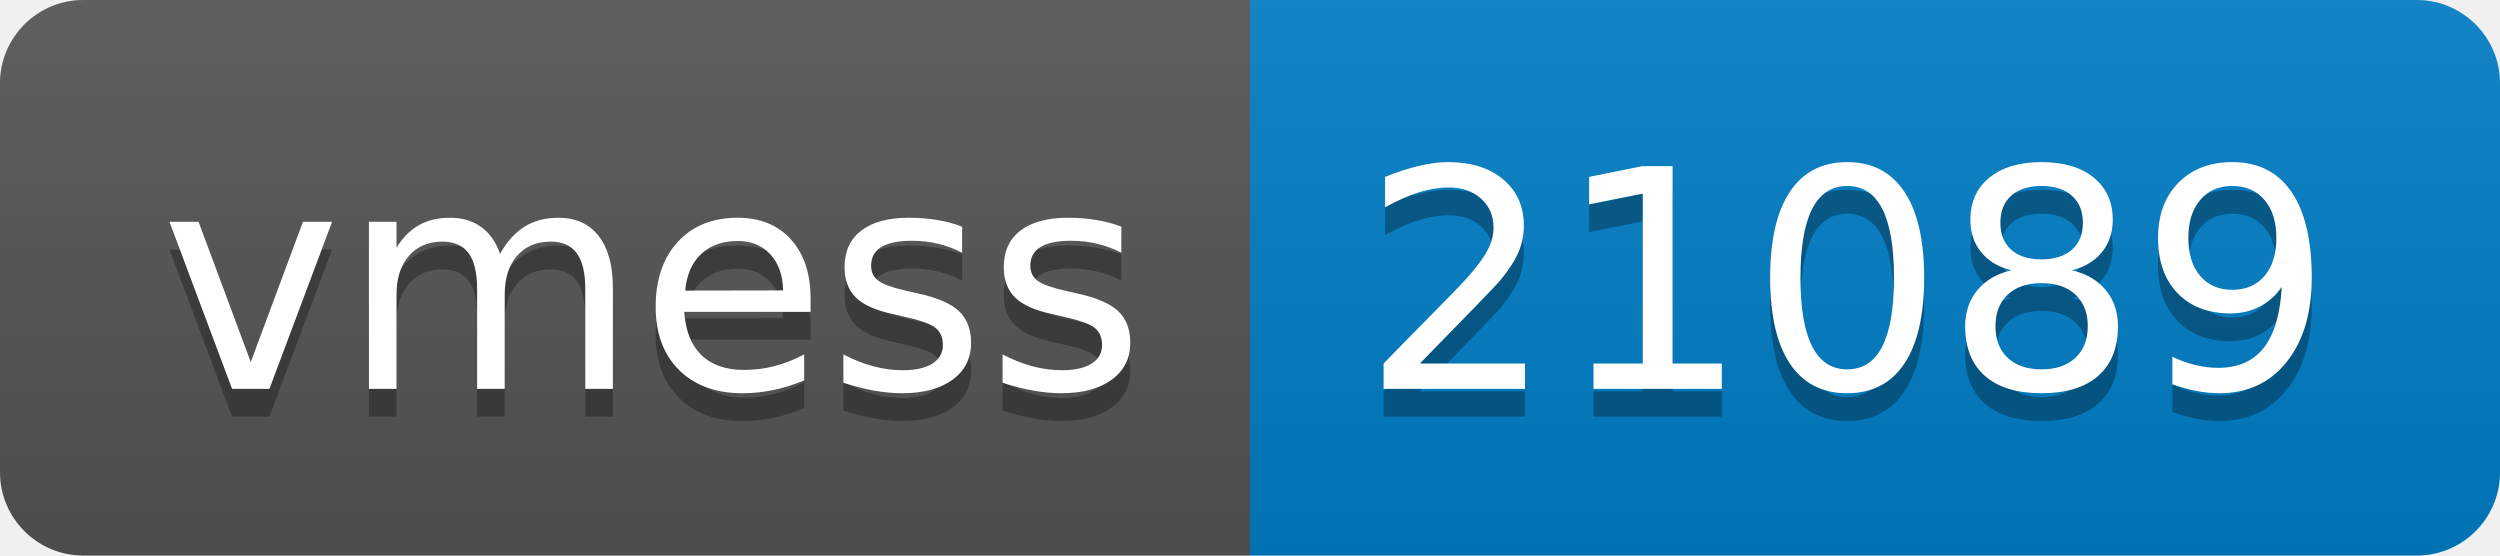
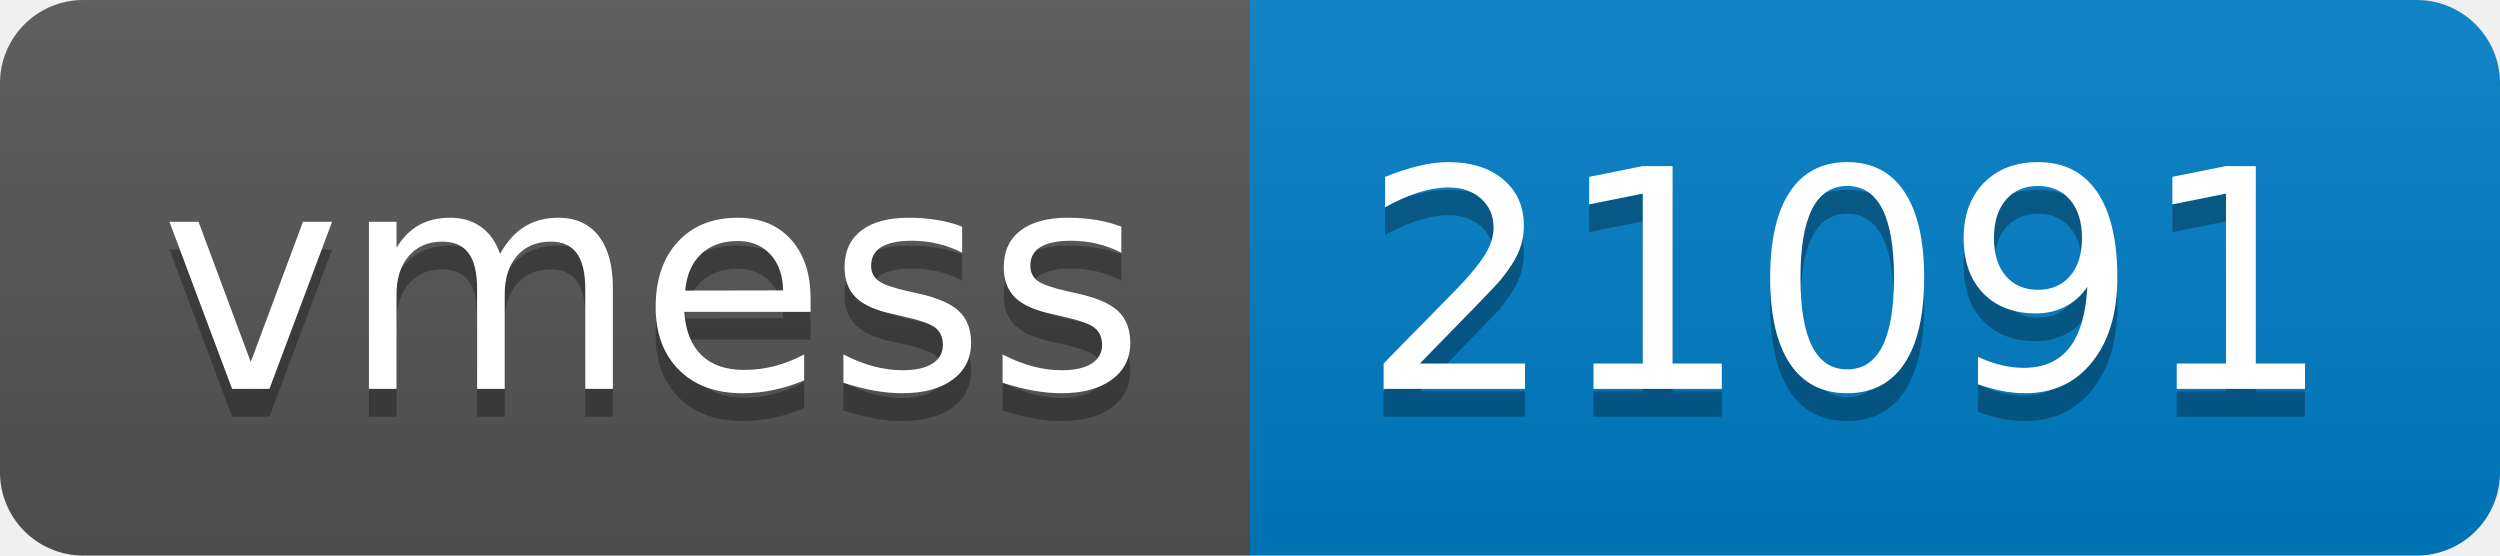
- <svg xmlns="http://www.w3.org/2000/svg" width="90" height="20" role="img" aria-label="vmess: 21089">
+ <svg xmlns="http://www.w3.org/2000/svg" width="90" height="20" role="img" aria-label="vmess: 21091">
  <linearGradient id="s" x2="0" y2="100%">
    <stop offset="0" stop-color="#bbb" stop-opacity=".1" />
    <stop offset="1" stop-opacity=".1" />
  </linearGradient>
  <clipPath id="r">
    <rect width="90" height="20" rx="3" fill="#fff" />
  </clipPath>
  <g clip-path="url(#r)">
    <rect width="45" height="20" fill="#555" />
    <rect x="45" width="45" height="20" fill="#007ec6" />
    <rect width="90" height="20" fill="url(#s)" />
  </g>
  <g fill="#fff" text-anchor="middle" font-family="Verdana,Geneva,DejaVu Sans,sans-serif" text-rendering="geometricPrecision" font-size="110">
    <text aria-hidden="true" x="235" y="150" fill="#010101" fill-opacity=".3" transform="scale(.1)" textLength="350">vmess</text>
    <text x="235" y="140" transform="scale(.1)" fill="#fff" textLength="350">vmess</text>
-     <text aria-hidden="true" x="665" y="150" fill="#010101" fill-opacity=".3" transform="scale(.1)" textLength="350">21089</text>
-     <text x="665" y="140" transform="scale(.1)" fill="#fff" textLength="350">21089</text>
+     <text aria-hidden="true" x="665" y="150" fill="#010101" fill-opacity=".3" transform="scale(.1)" textLength="350">21091</text>
+     <text x="665" y="140" transform="scale(.1)" fill="#fff" textLength="350">21091</text>
  </g>
</svg>
